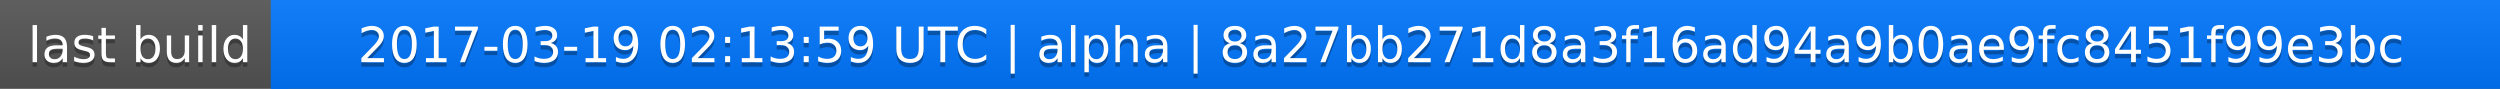
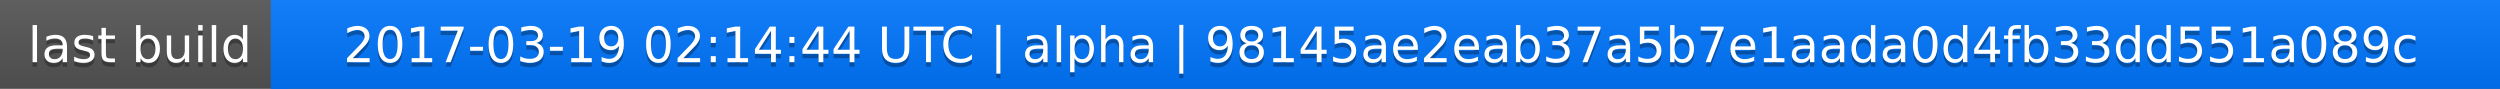
<svg xmlns="http://www.w3.org/2000/svg" width="563" height="20">
  <linearGradient id="a" x2="0" y2="100%">
    <stop offset="0" stop-color="#bbb" stop-opacity=".1" />
    <stop offset="1" stop-opacity=".1" />
  </linearGradient>
  <rect rx="0" width="563" height="20" fill="#555" />
  <rect rx="0" x="61" width="502" height="20" fill="#07f" />
  <path fill="#07f" d="M61 0h4v20h-4z" />
  <rect rx="0" width="563" height="20" fill="url(#a)" />
  <g fill="#fff" text-anchor="middle" font-family="DejaVu Sans,Verdana,Geneva,sans-serif" font-size="11">
    <text x="31.5" y="15" fill="#010101" fill-opacity=".3">last build</text>
    <text x="31.5" y="14">last build</text>
-     <text x="311" y="15" fill="#010101" fill-opacity=".3">2017-03-19 02:13:59 UTC | alpha | 8a27bb271d8a3f16ad94a9b0ae9fc8451f99e3bc</text>
-     <text x="311" y="14">2017-03-19 02:13:59 UTC | alpha | 8a27bb271d8a3f16ad94a9b0ae9fc8451f99e3bc</text>
+     <text x="311" y="15" fill="#010101" fill-opacity=".3">2017-03-19 02:14:44 UTC | alpha | 98145ae2eab37a5b7e1aada0d4fb33dd551a089c</text>
+     <text x="311" y="14">2017-03-19 02:14:44 UTC | alpha | 98145ae2eab37a5b7e1aada0d4fb33dd551a089c</text>
  </g>
</svg>
